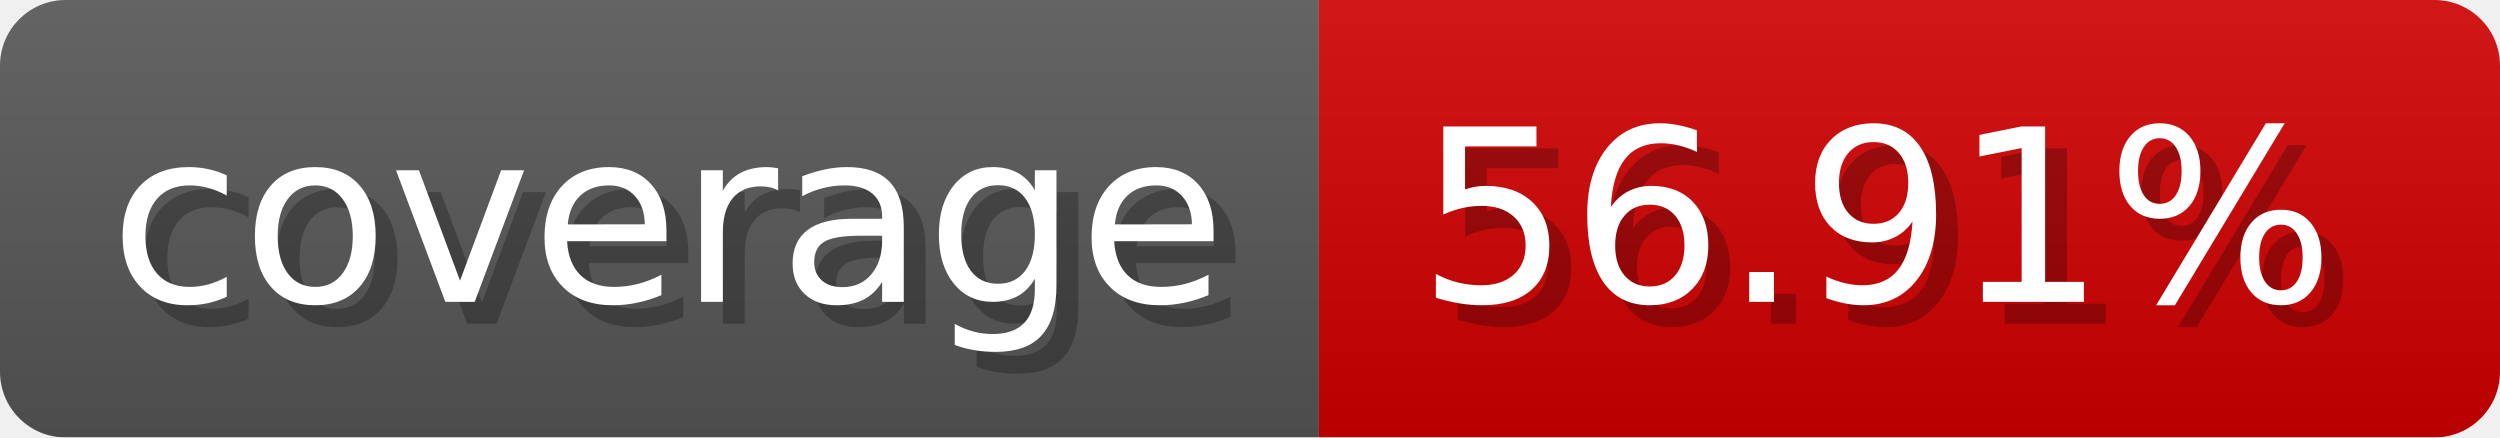
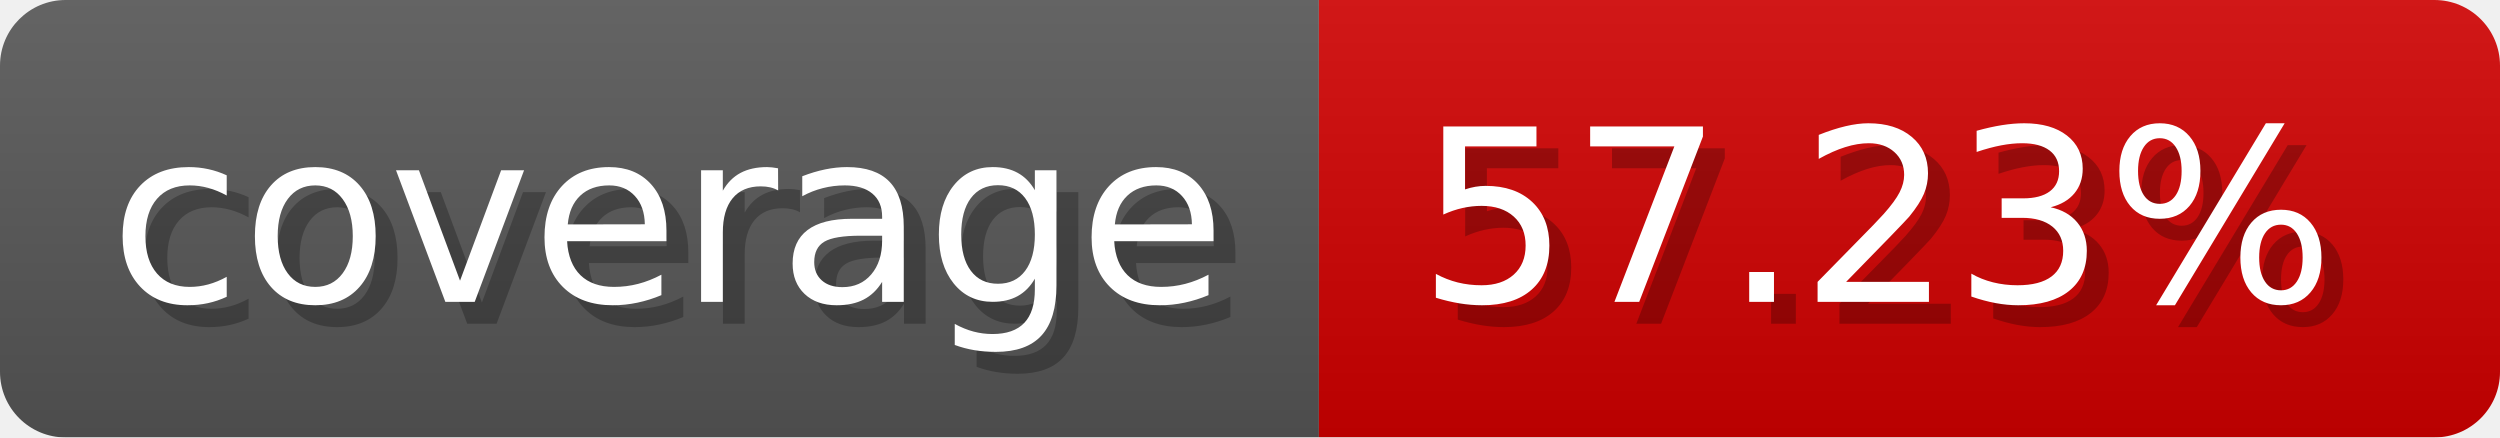
- <svg xmlns="http://www.w3.org/2000/svg" width="114.3" height="20" viewBox="0 0 1143 200" role="img" aria-label="coverage: 56.91%">
-   <linearGradient id="laOdp" x2="0" y2="100%">
+ <svg xmlns="http://www.w3.org/2000/svg" width="114.3" height="20" viewBox="0 0 1143 200" role="img" aria-label="coverage: 57.23%">
+   <linearGradient id="KtZxD" x2="0" y2="100%">
    <stop offset="0" stop-opacity=".1" stop-color="#EEE" />
    <stop offset="1" stop-opacity=".1" />
  </linearGradient>
-   <mask id="dTVZc">
+   <mask id="RIPci">
    <rect width="1143" height="200" rx="30" fill="#FFF" />
  </mask>
-   <g mask="url(#dTVZc)">
+   <g mask="url(#RIPci)">
    <rect width="603" height="200" fill="#555" />
    <rect width="540" height="200" fill="#ce0000" x="603" />
-     <rect width="1143" height="200" fill="url(#laOdp)" />
+     <rect width="1143" height="200" fill="url(#KtZxD)" />
  </g>
  <g aria-hidden="true" fill="#fff" text-anchor="start" font-family="Verdana,DejaVu Sans,sans-serif" font-size="110">
    <text x="60" y="148" textLength="503" fill="#000" opacity="0.25">coverage</text>
    <text x="50" y="138" textLength="503">coverage</text>
-     <text x="658" y="148" textLength="440" fill="#000" opacity="0.25">56.91%</text>
-     <text x="648" y="138" textLength="440">56.91%</text>
+     <text x="658" y="148" textLength="440" fill="#000" opacity="0.25">57.23%</text>
+     <text x="648" y="138" textLength="440">57.23%</text>
  </g>
</svg>
